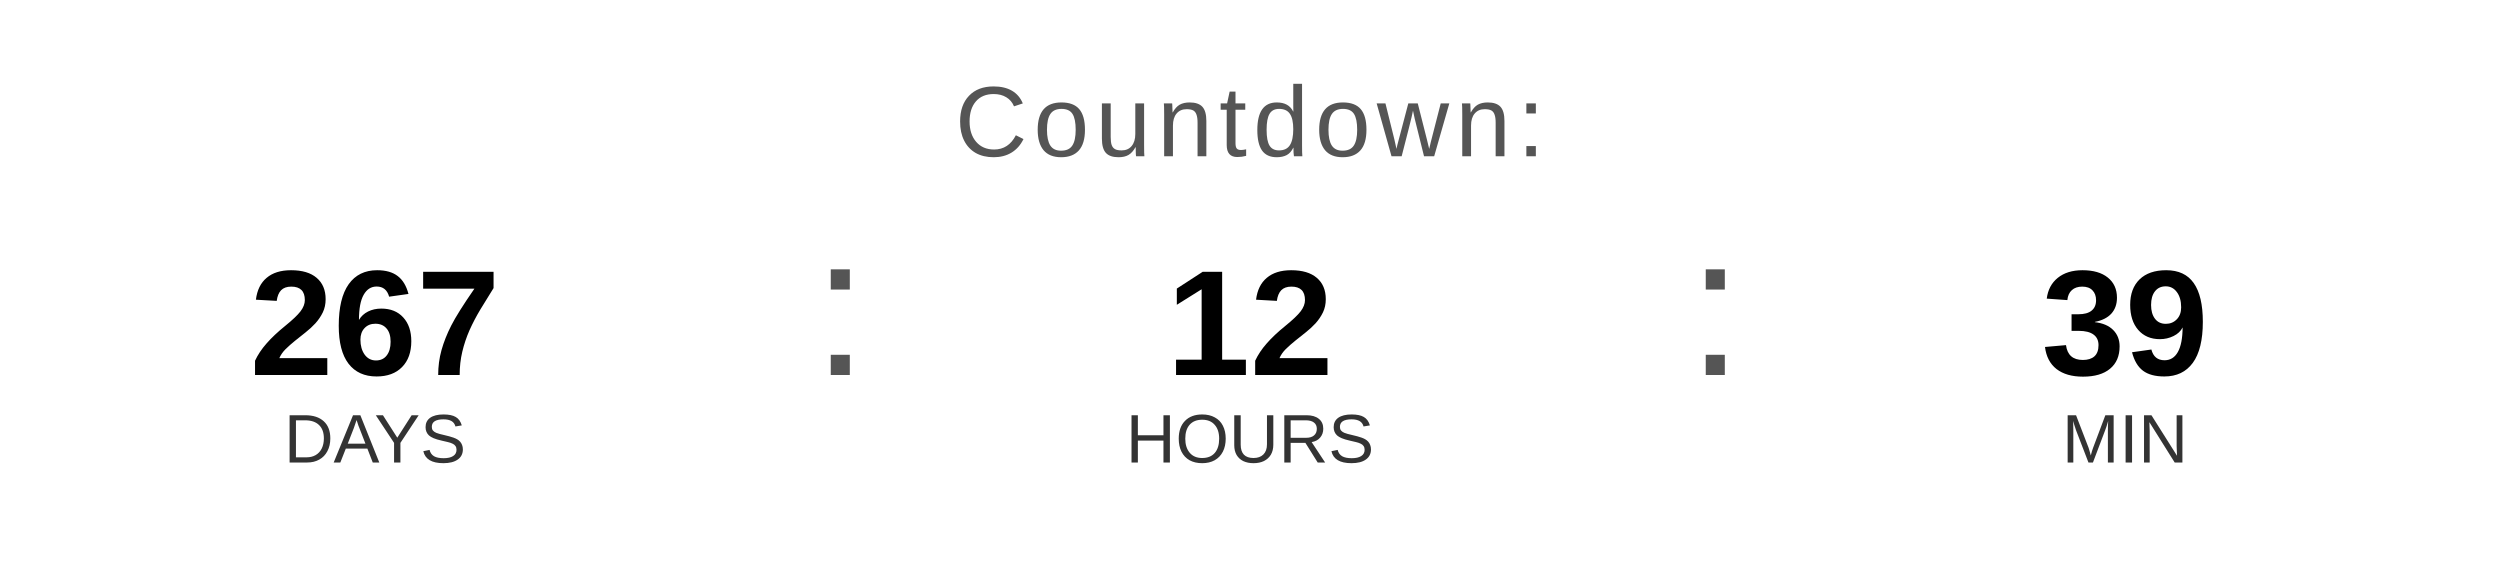
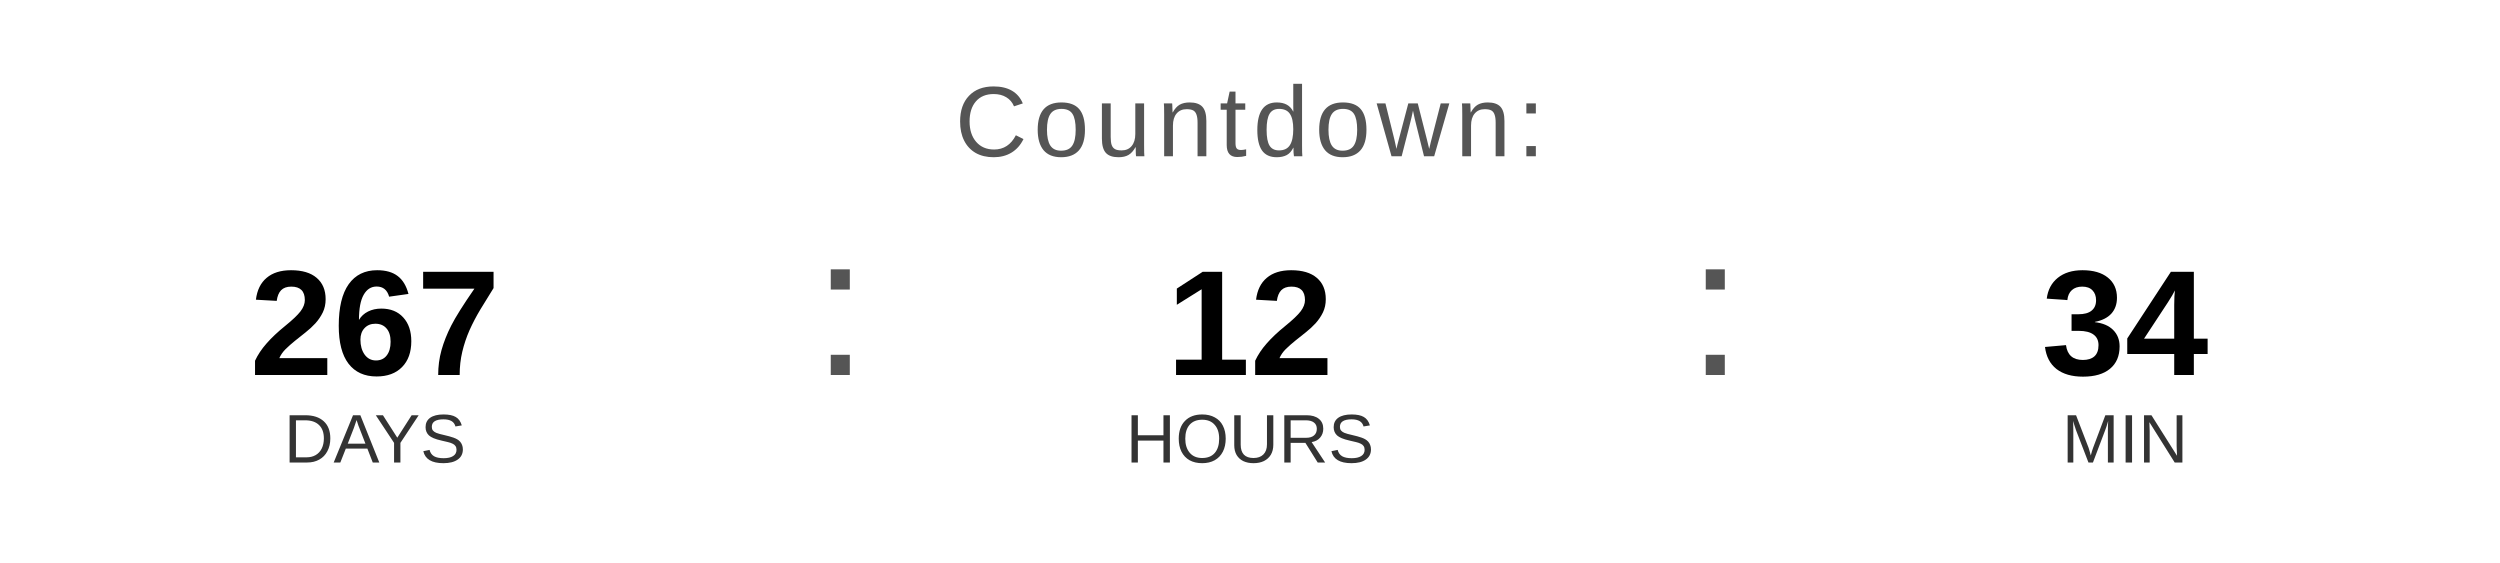
<svg xmlns="http://www.w3.org/2000/svg" width="400" height="90" viewBox="0 0 400 90">
  <text x="200" y="25" font-family="Arial, Helvetica, sans-serif" font-size="16" fill="#555555" text-anchor="middle" letter-spacing="1">
    Countdown:
  </text>
  <text x="60" y="60" font-family="Arial, Helvetica, sans-serif" font-size="24" font-weight="bold" fill="#000000" text-anchor="middle">267</text>
  <text x="60" y="74" font-family="Arial, Helvetica, sans-serif" font-size="11" fill="#333333" text-anchor="middle">DAYS</text>
  <text x="130" y="60" font-family="Arial, sans-serif" font-size="32" fill="#555555">:</text>
  <text x="200" y="60" font-family="Arial, Helvetica, sans-serif" font-size="24" font-weight="bold" fill="#000000" text-anchor="middle">12</text>
  <text x="200" y="74" font-family="Arial, Helvetica, sans-serif" font-size="11" fill="#333333" text-anchor="middle">HOURS</text>
  <text x="270" y="60" font-family="Arial, sans-serif" font-size="32" fill="#555555">:</text>
-   <text x="340" y="60" font-family="Arial, Helvetica, sans-serif" font-size="24" font-weight="bold" fill="#000000" text-anchor="middle">39</text>
+   <text x="340" y="60" font-family="Arial, Helvetica, sans-serif" font-size="24" font-weight="bold" fill="#000000" text-anchor="middle">34</text>
  <text x="340" y="74" font-family="Arial, Helvetica, sans-serif" font-size="11" fill="#333333" text-anchor="middle">MIN</text>
</svg>
